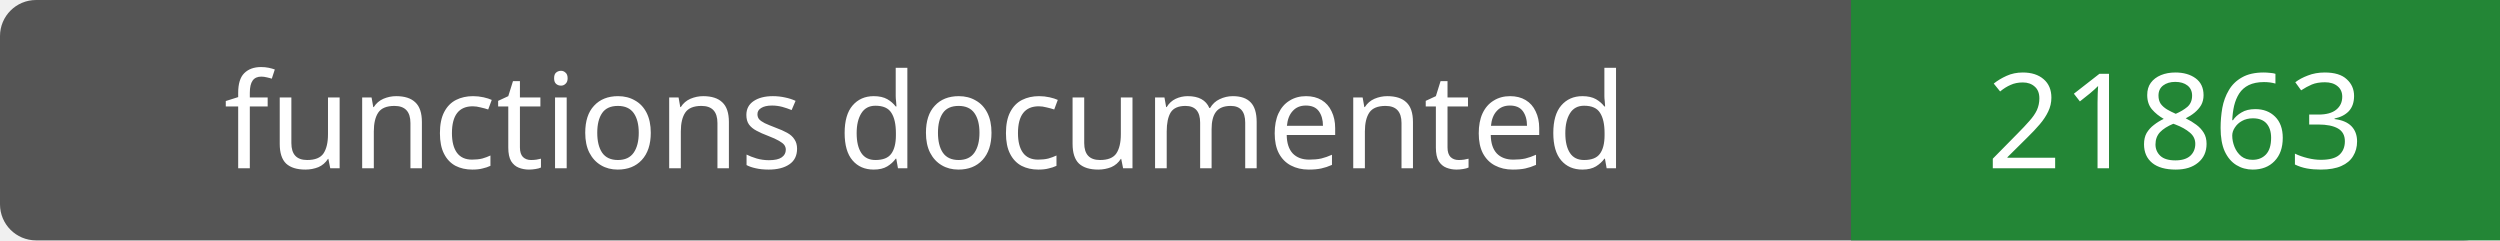
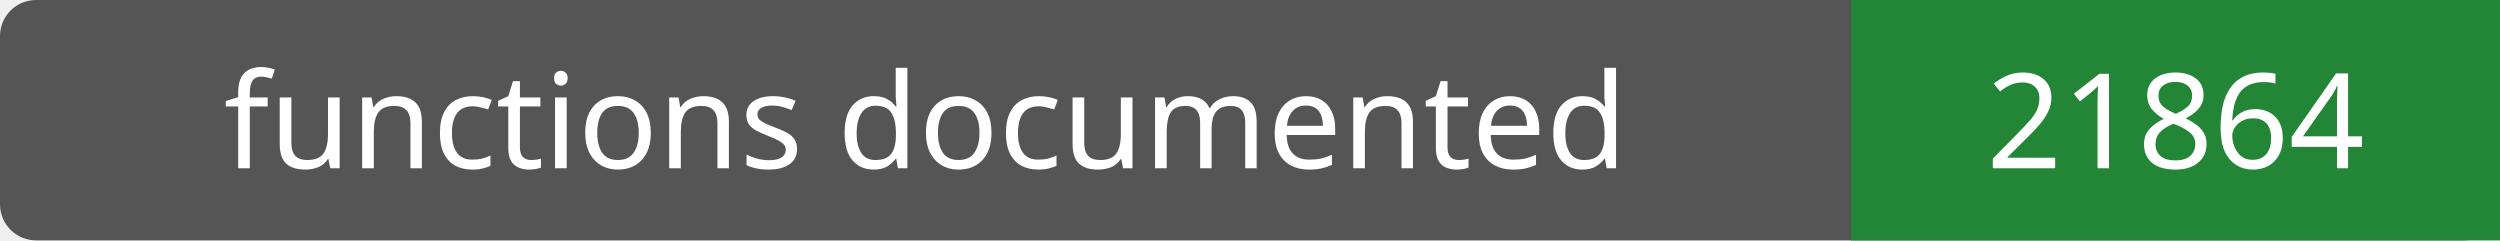
- <svg xmlns="http://www.w3.org/2000/svg" width="208" height="20" role="img" aria-label="functions documented: 21863">
+ <svg xmlns="http://www.w3.org/2000/svg" width="208" height="20" role="img" aria-label="functions documented: 21864">
  <rect width="208" height="20" rx="3" fill="#555" />
  <path fill="#238636" d="M154 0h54v20H154z" />
  <g fill="#fff" text-anchor="middle" font-family="Verdana,sans-serif" font-size="11">
    <text x="77.0" y="14">functions documented</text>
-     <text x="181.0" y="14">21863</text>
+     <text x="181.0" y="14">21864</text>
  </g>
</svg>
